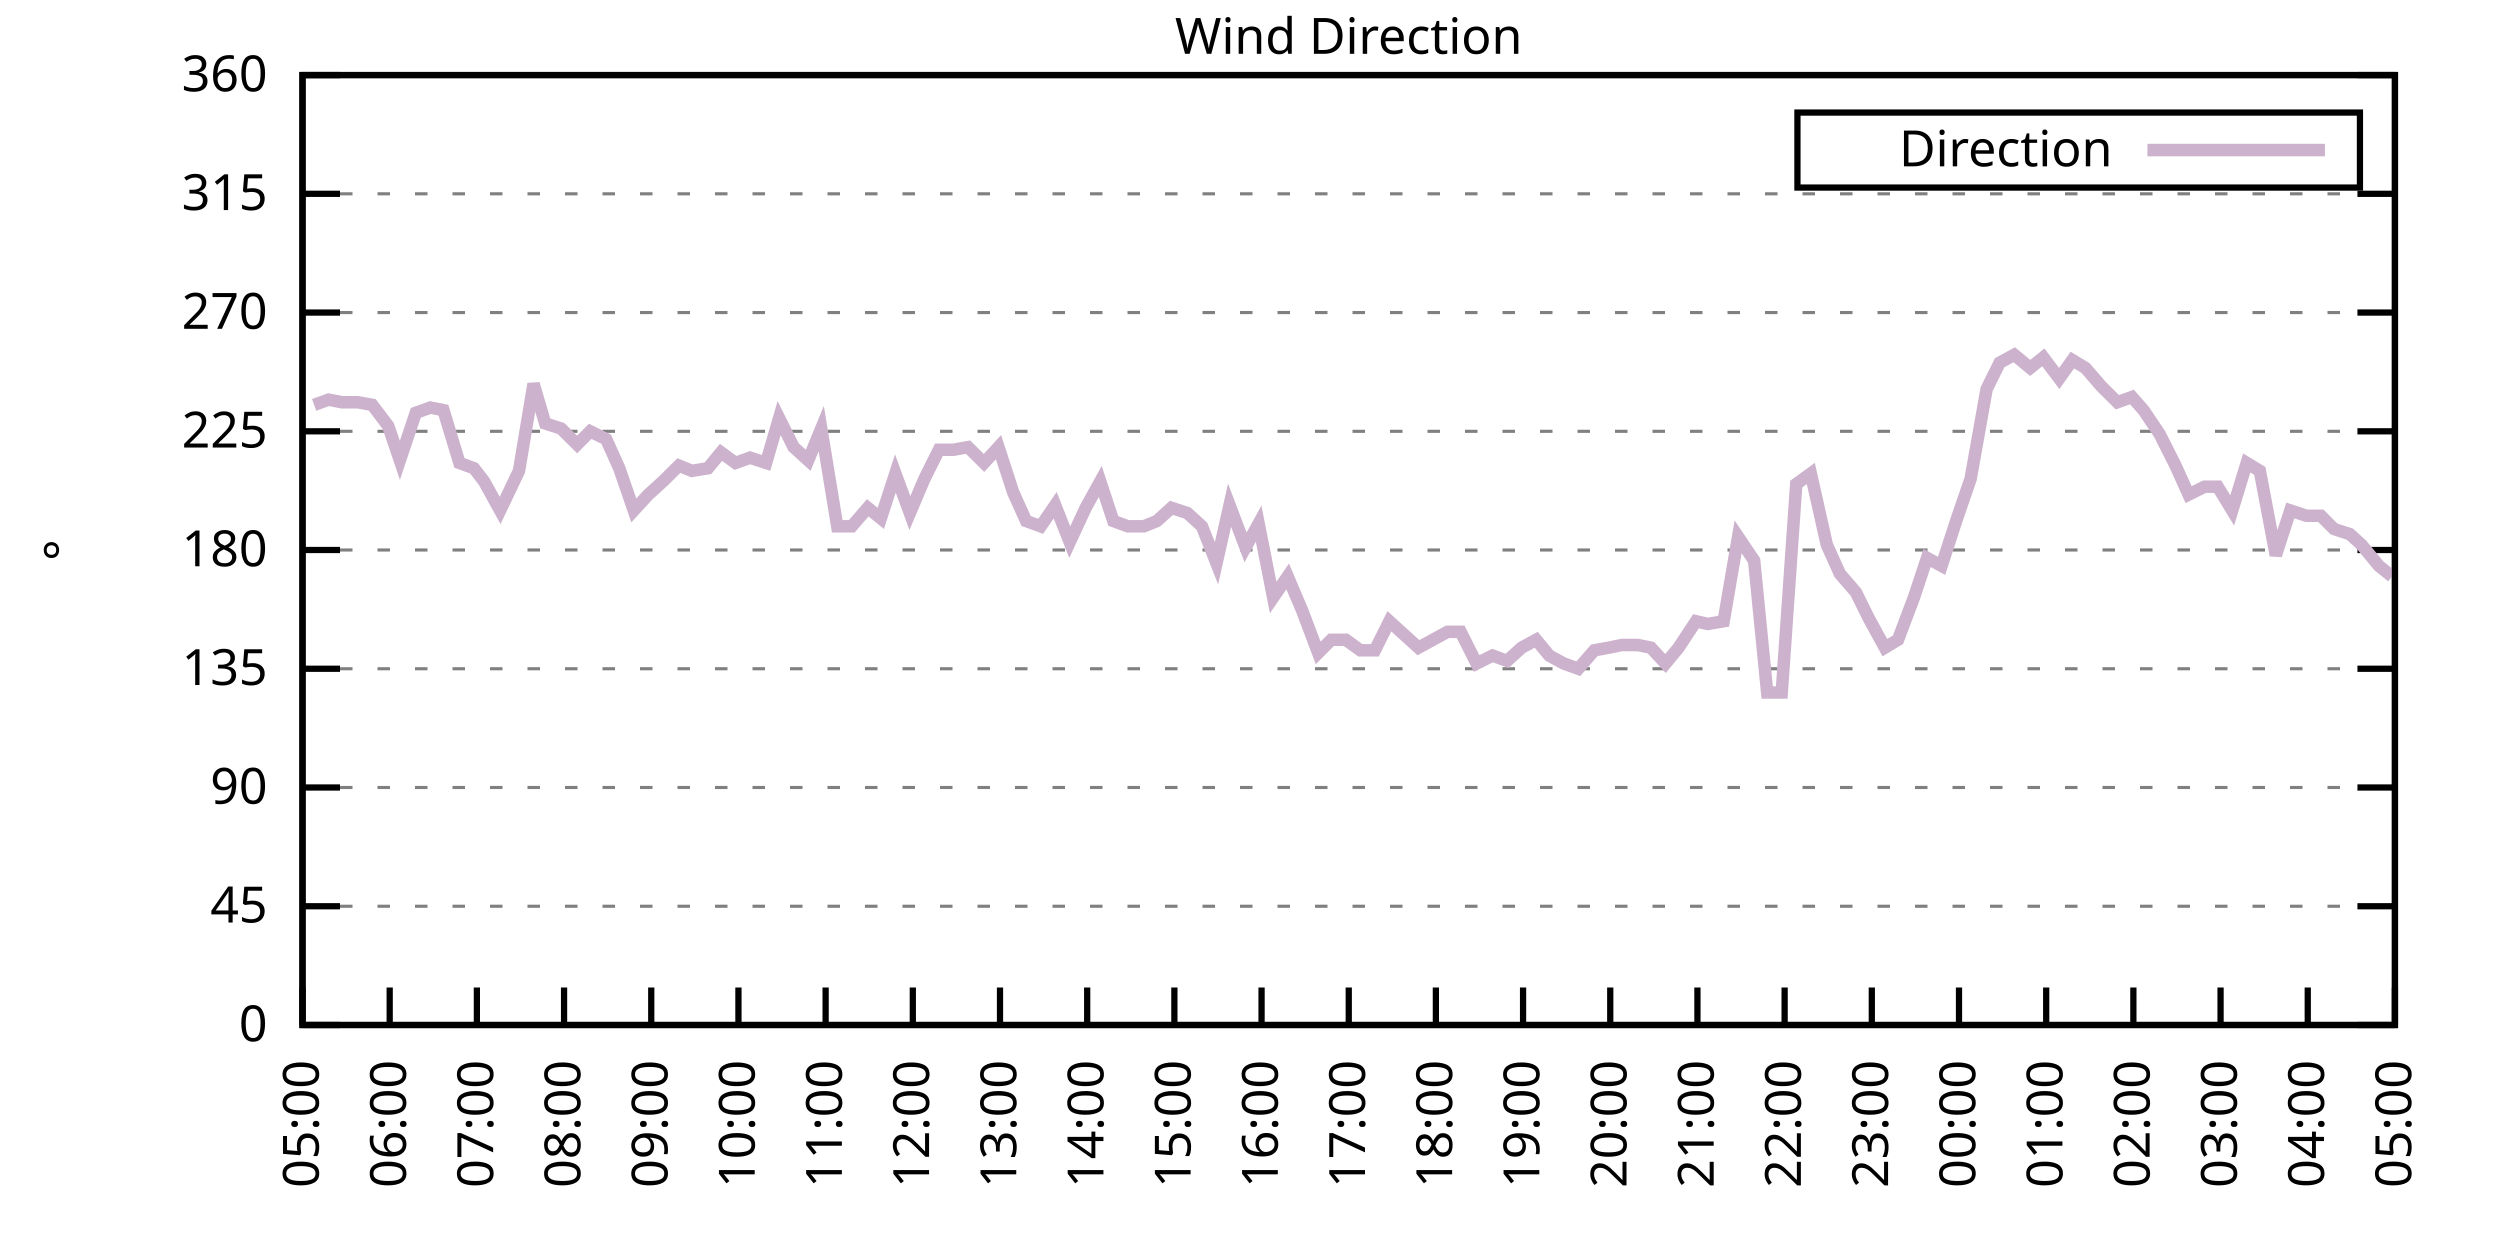
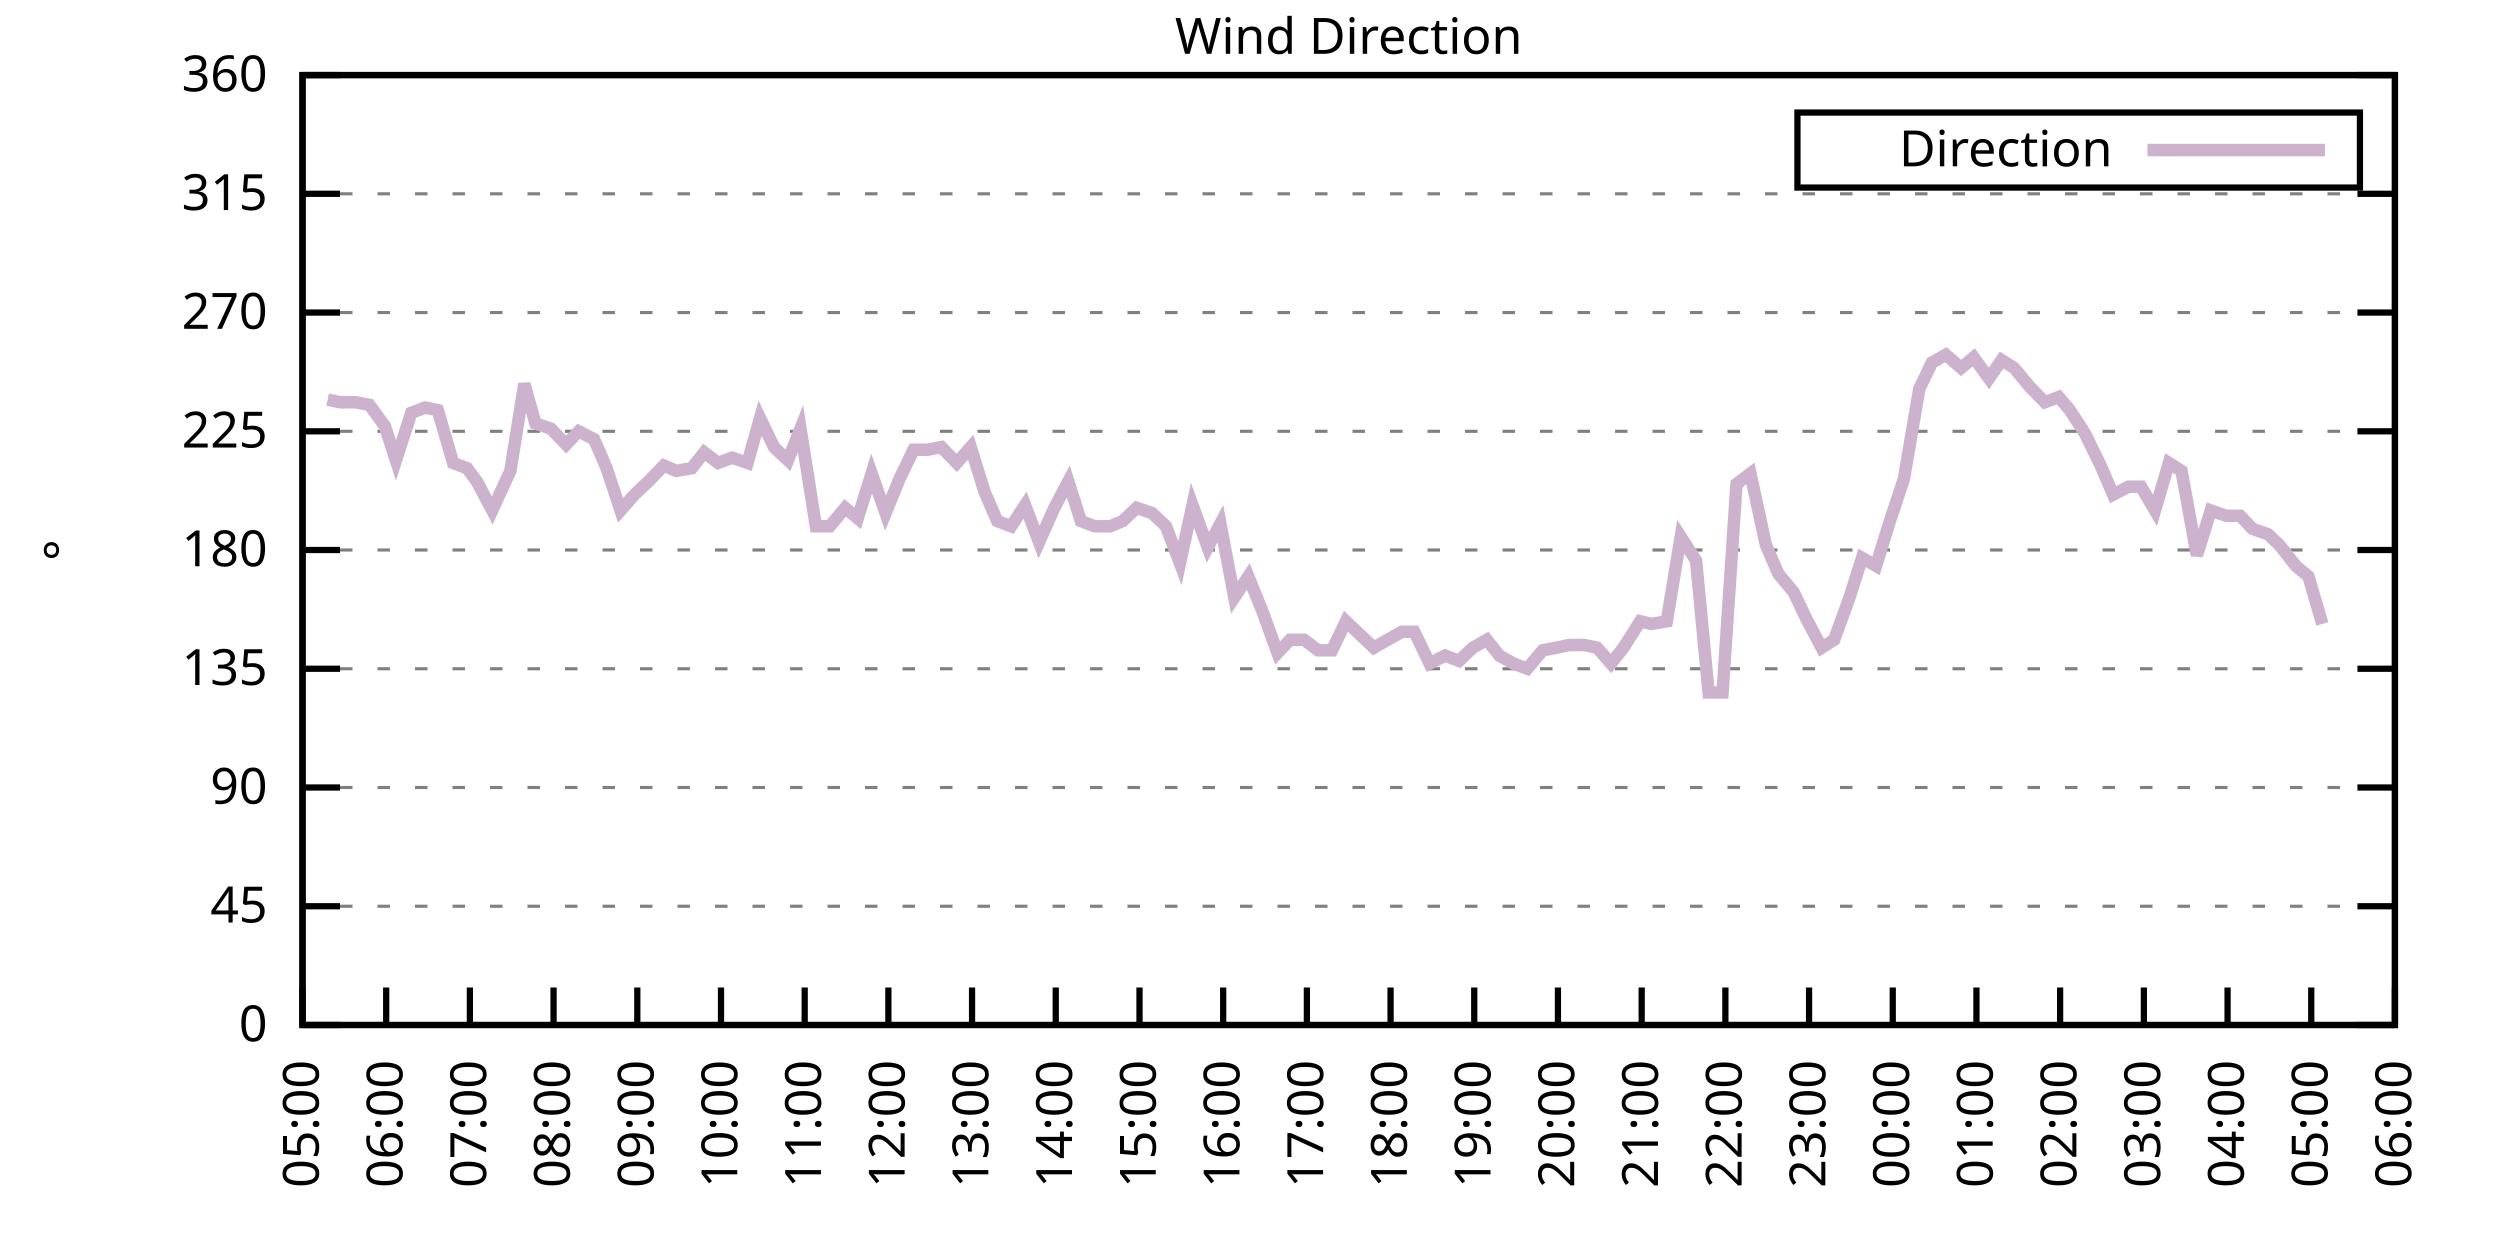
<svg xmlns="http://www.w3.org/2000/svg" xmlns:xlink="http://www.w3.org/1999/xlink" width="400" height="200" viewBox="0 0 400 200">
  <g id="gnuplot_canvas">
    <rect x="0" y="0" width="400" height="200" fill="none" />
    <defs>
      <circle id="gpDot" r="0.5" stroke-width="0.5" stroke="currentColor" />
      <path id="gpPt0" stroke-width="0.333" stroke="currentColor" d="M-1,0 h2 M0,-1 v2" />
      <path id="gpPt1" stroke-width="0.333" stroke="currentColor" d="M-1,-1 L1,1 M1,-1 L-1,1" />
      <path id="gpPt2" stroke-width="0.333" stroke="currentColor" d="M-1,0 L1,0 M0,-1 L0,1 M-1,-1 L1,1 M-1,1 L1,-1" />
      <rect id="gpPt3" stroke-width="0.333" stroke="currentColor" x="-1" y="-1" width="2" height="2" />
      <rect id="gpPt4" stroke-width="0.333" stroke="currentColor" fill="currentColor" x="-1" y="-1" width="2" height="2" />
      <circle id="gpPt5" stroke-width="0.333" stroke="currentColor" cx="0" cy="0" r="1" />
      <use xlink:href="#gpPt5" id="gpPt6" fill="currentColor" stroke="none" />
      <path id="gpPt7" stroke-width="0.333" stroke="currentColor" d="M0,-1.33 L-1.33,0.67 L1.33,0.67 z" />
      <use xlink:href="#gpPt7" id="gpPt8" fill="currentColor" stroke="none" />
      <use xlink:href="#gpPt7" id="gpPt9" stroke="currentColor" transform="rotate(180)" />
      <use xlink:href="#gpPt9" id="gpPt10" fill="currentColor" stroke="none" />
      <use xlink:href="#gpPt3" id="gpPt11" stroke="currentColor" transform="rotate(45)" />
      <use xlink:href="#gpPt11" id="gpPt12" fill="currentColor" stroke="none" />
      <path id="gpPt13" stroke-width="0.333" stroke="currentColor" d="M0,1.330 L1.265,0.411 L0.782,-1.067 L-0.782,-1.076 L-1.265,0.411 z" />
      <use xlink:href="#gpPt13" id="gpPt14" fill="currentColor" stroke="none" />
      <filter id="textbox" filterUnits="objectBoundingBox" x="0" y="0" height="1" width="1">
        <feFlood flood-color="white" flood-opacity="1" result="bgnd" />
        <feComposite in="SourceGraphic" in2="bgnd" operator="atop" />
      </filter>
      <filter id="greybox" filterUnits="objectBoundingBox" x="0" y="0" height="1" width="1">
        <feFlood flood-color="lightgrey" flood-opacity="1" result="grey" />
        <feComposite in="SourceGraphic" in2="grey" operator="atop" />
      </filter>
    </defs>
    <g fill="none" color="white" stroke="currentColor" stroke-width="1.00" stroke-linecap="butt" stroke-linejoin="miter">
</g>
    <g fill="none" color="black" stroke="currentColor" stroke-width="1.00" stroke-linecap="butt" stroke-linejoin="miter">
      <g stroke="none" shape-rendering="crispEdges">
        <polygon fill="rgb(255, 255, 255)" points="48.40,164.00 383.18,164.00 383.18,12.02 48.40,12.02 " />
      </g>
    </g>
    <g fill="none" color="black" stroke="currentColor" stroke-width="1.00" stroke-linecap="butt" stroke-linejoin="miter">
</g>
    <g fill="none" color="black" stroke="black" stroke-width="0.50" stroke-linecap="butt" stroke-linejoin="miter">
</g>
    <g fill="none" color="gray" stroke="currentColor" stroke-width="0.50" stroke-linecap="butt" stroke-linejoin="miter">
      <path stroke="gray" stroke-dasharray="2,4" class="gridline" d="M48.40,164.00 L383.19,164.00  " />
    </g>
    <g fill="none" color="gray" stroke="gray" stroke-width="1.00" stroke-linecap="butt" stroke-linejoin="miter">
</g>
    <g fill="none" color="black" stroke="currentColor" stroke-width="1.00" stroke-linecap="butt" stroke-linejoin="miter">
      <path stroke="black" d="M48.40,164.00 L54.40,164.00 M383.19,164.00 L377.19,164.00  " />
      <g transform="translate(42.80,166.60)" stroke="none" fill="black" font-family="Sans" font-size="8.00" text-anchor="end">
        <text>
          <tspan font-family="Sans"> 0</tspan>
        </text>
      </g>
    </g>
    <g fill="none" color="black" stroke="currentColor" stroke-width="1.00" stroke-linecap="butt" stroke-linejoin="miter">
</g>
    <g fill="none" color="black" stroke="black" stroke-width="0.50" stroke-linecap="butt" stroke-linejoin="miter">
</g>
    <g fill="none" color="gray" stroke="currentColor" stroke-width="0.50" stroke-linecap="butt" stroke-linejoin="miter">
      <path stroke="gray" stroke-dasharray="2,4" class="gridline" d="M48.40,145.00 L383.19,145.00  " />
    </g>
    <g fill="none" color="gray" stroke="gray" stroke-width="1.00" stroke-linecap="butt" stroke-linejoin="miter">
</g>
    <g fill="none" color="black" stroke="currentColor" stroke-width="1.00" stroke-linecap="butt" stroke-linejoin="miter">
      <path stroke="black" d="M48.40,145.00 L54.40,145.00 M383.19,145.00 L377.19,145.00  " />
      <g transform="translate(42.80,147.60)" stroke="none" fill="black" font-family="Sans" font-size="8.00" text-anchor="end">
        <text>
          <tspan font-family="Sans"> 45</tspan>
        </text>
      </g>
    </g>
    <g fill="none" color="black" stroke="currentColor" stroke-width="1.00" stroke-linecap="butt" stroke-linejoin="miter">
</g>
    <g fill="none" color="black" stroke="black" stroke-width="0.50" stroke-linecap="butt" stroke-linejoin="miter">
</g>
    <g fill="none" color="gray" stroke="currentColor" stroke-width="0.50" stroke-linecap="butt" stroke-linejoin="miter">
      <path stroke="gray" stroke-dasharray="2,4" class="gridline" d="M48.40,126.00 L383.19,126.00  " />
    </g>
    <g fill="none" color="gray" stroke="gray" stroke-width="1.00" stroke-linecap="butt" stroke-linejoin="miter">
</g>
    <g fill="none" color="black" stroke="currentColor" stroke-width="1.00" stroke-linecap="butt" stroke-linejoin="miter">
      <path stroke="black" d="M48.40,126.00 L54.40,126.00 M383.19,126.00 L377.19,126.00  " />
      <g transform="translate(42.80,128.60)" stroke="none" fill="black" font-family="Sans" font-size="8.00" text-anchor="end">
        <text>
          <tspan font-family="Sans"> 90</tspan>
        </text>
      </g>
    </g>
    <g fill="none" color="black" stroke="currentColor" stroke-width="1.00" stroke-linecap="butt" stroke-linejoin="miter">
</g>
    <g fill="none" color="black" stroke="black" stroke-width="0.50" stroke-linecap="butt" stroke-linejoin="miter">
</g>
    <g fill="none" color="gray" stroke="currentColor" stroke-width="0.50" stroke-linecap="butt" stroke-linejoin="miter">
      <path stroke="gray" stroke-dasharray="2,4" class="gridline" d="M48.40,107.00 L383.19,107.00  " />
    </g>
    <g fill="none" color="gray" stroke="gray" stroke-width="1.00" stroke-linecap="butt" stroke-linejoin="miter">
</g>
    <g fill="none" color="black" stroke="currentColor" stroke-width="1.00" stroke-linecap="butt" stroke-linejoin="miter">
      <path stroke="black" d="M48.40,107.00 L54.40,107.00 M383.19,107.00 L377.19,107.00  " />
      <g transform="translate(42.80,109.60)" stroke="none" fill="black" font-family="Sans" font-size="8.00" text-anchor="end">
        <text>
          <tspan font-family="Sans"> 135</tspan>
        </text>
      </g>
    </g>
    <g fill="none" color="black" stroke="currentColor" stroke-width="1.00" stroke-linecap="butt" stroke-linejoin="miter">
</g>
    <g fill="none" color="black" stroke="black" stroke-width="0.50" stroke-linecap="butt" stroke-linejoin="miter">
</g>
    <g fill="none" color="gray" stroke="currentColor" stroke-width="0.50" stroke-linecap="butt" stroke-linejoin="miter">
      <path stroke="gray" stroke-dasharray="2,4" class="gridline" d="M48.40,88.00 L383.19,88.00  " />
    </g>
    <g fill="none" color="gray" stroke="gray" stroke-width="1.00" stroke-linecap="butt" stroke-linejoin="miter">
</g>
    <g fill="none" color="black" stroke="currentColor" stroke-width="1.00" stroke-linecap="butt" stroke-linejoin="miter">
      <path stroke="black" d="M48.40,88.00 L54.40,88.00 M383.19,88.00 L377.19,88.00  " />
      <g transform="translate(42.80,90.60)" stroke="none" fill="black" font-family="Sans" font-size="8.00" text-anchor="end">
        <text>
          <tspan font-family="Sans"> 180</tspan>
        </text>
      </g>
    </g>
    <g fill="none" color="black" stroke="currentColor" stroke-width="1.00" stroke-linecap="butt" stroke-linejoin="miter">
</g>
    <g fill="none" color="black" stroke="black" stroke-width="0.50" stroke-linecap="butt" stroke-linejoin="miter">
</g>
    <g fill="none" color="gray" stroke="currentColor" stroke-width="0.50" stroke-linecap="butt" stroke-linejoin="miter">
      <path stroke="gray" stroke-dasharray="2,4" class="gridline" d="M48.40,69.01 L383.19,69.01  " />
    </g>
    <g fill="none" color="gray" stroke="gray" stroke-width="1.00" stroke-linecap="butt" stroke-linejoin="miter">
</g>
    <g fill="none" color="black" stroke="currentColor" stroke-width="1.00" stroke-linecap="butt" stroke-linejoin="miter">
      <path stroke="black" d="M48.40,69.01 L54.40,69.01 M383.19,69.01 L377.19,69.01  " />
      <g transform="translate(42.80,71.61)" stroke="none" fill="black" font-family="Sans" font-size="8.00" text-anchor="end">
        <text>
          <tspan font-family="Sans"> 225</tspan>
        </text>
      </g>
    </g>
    <g fill="none" color="black" stroke="currentColor" stroke-width="1.00" stroke-linecap="butt" stroke-linejoin="miter">
</g>
    <g fill="none" color="black" stroke="black" stroke-width="0.50" stroke-linecap="butt" stroke-linejoin="miter">
</g>
    <g fill="none" color="gray" stroke="currentColor" stroke-width="0.50" stroke-linecap="butt" stroke-linejoin="miter">
      <path stroke="gray" stroke-dasharray="2,4" class="gridline" d="M48.40,50.01 L383.19,50.01  " />
    </g>
    <g fill="none" color="gray" stroke="gray" stroke-width="1.00" stroke-linecap="butt" stroke-linejoin="miter">
</g>
    <g fill="none" color="black" stroke="currentColor" stroke-width="1.00" stroke-linecap="butt" stroke-linejoin="miter">
      <path stroke="black" d="M48.40,50.01 L54.40,50.01 M383.19,50.01 L377.19,50.01  " />
      <g transform="translate(42.80,52.61)" stroke="none" fill="black" font-family="Sans" font-size="8.00" text-anchor="end">
        <text>
          <tspan font-family="Sans"> 270</tspan>
        </text>
      </g>
    </g>
    <g fill="none" color="black" stroke="currentColor" stroke-width="1.00" stroke-linecap="butt" stroke-linejoin="miter">
</g>
    <g fill="none" color="black" stroke="black" stroke-width="0.50" stroke-linecap="butt" stroke-linejoin="miter">
</g>
    <g fill="none" color="gray" stroke="currentColor" stroke-width="0.50" stroke-linecap="butt" stroke-linejoin="miter">
      <path stroke="gray" stroke-dasharray="2,4" class="gridline" d="M48.40,31.01 L383.19,31.01  " />
    </g>
    <g fill="none" color="gray" stroke="gray" stroke-width="1.00" stroke-linecap="butt" stroke-linejoin="miter">
</g>
    <g fill="none" color="black" stroke="currentColor" stroke-width="1.00" stroke-linecap="butt" stroke-linejoin="miter">
      <path stroke="black" d="M48.40,31.01 L54.40,31.01 M383.19,31.01 L377.19,31.01  " />
      <g transform="translate(42.80,33.61)" stroke="none" fill="black" font-family="Sans" font-size="8.00" text-anchor="end">
        <text>
          <tspan font-family="Sans"> 315</tspan>
        </text>
      </g>
    </g>
    <g fill="none" color="black" stroke="currentColor" stroke-width="1.00" stroke-linecap="butt" stroke-linejoin="miter">
</g>
    <g fill="none" color="black" stroke="black" stroke-width="0.50" stroke-linecap="butt" stroke-linejoin="miter">
</g>
    <g fill="none" color="gray" stroke="currentColor" stroke-width="0.50" stroke-linecap="butt" stroke-linejoin="miter">
      <path stroke="gray" stroke-dasharray="2,4" class="gridline" d="M48.40,12.01 L383.19,12.01  " />
    </g>
    <g fill="none" color="gray" stroke="gray" stroke-width="1.00" stroke-linecap="butt" stroke-linejoin="miter">
</g>
    <g fill="none" color="black" stroke="currentColor" stroke-width="1.00" stroke-linecap="butt" stroke-linejoin="miter">
      <path stroke="black" d="M48.40,12.01 L54.40,12.01 M383.19,12.01 L377.19,12.01  " />
      <g transform="translate(42.80,14.61)" stroke="none" fill="black" font-family="Sans" font-size="8.00" text-anchor="end">
        <text>
          <tspan font-family="Sans"> 360</tspan>
        </text>
      </g>
    </g>
    <g fill="none" color="black" stroke="currentColor" stroke-width="1.00" stroke-linecap="butt" stroke-linejoin="miter">
      <path stroke="black" d="M48.40,164.00 L48.40,158.00  " />
      <g transform="translate(51.00,169.60) rotate(270.00)" stroke="none" fill="black" font-family="Sans" font-size="8.00" text-anchor="end">
        <text>
          <tspan font-family="Sans">05:00</tspan>
        </text>
      </g>
    </g>
    <g fill="none" color="black" stroke="currentColor" stroke-width="1.00" stroke-linecap="butt" stroke-linejoin="miter">
-       <path stroke="black" d="M62.35,164.00 L62.35,158.00  " />
-       <g transform="translate(64.95,169.60) rotate(270.00)" stroke="none" fill="black" font-family="Sans" font-size="8.00" text-anchor="end">
+       <path stroke="black" d="M61.79,164.00 L61.79,158.00  " />
+       <g transform="translate(64.39,169.60) rotate(270.00)" stroke="none" fill="black" font-family="Sans" font-size="8.00" text-anchor="end">
        <text>
          <tspan font-family="Sans">06:00</tspan>
        </text>
      </g>
    </g>
    <g fill="none" color="black" stroke="currentColor" stroke-width="1.00" stroke-linecap="butt" stroke-linejoin="miter">
-       <path stroke="black" d="M76.30,164.00 L76.30,158.00  " />
-       <g transform="translate(78.90,169.60) rotate(270.00)" stroke="none" fill="black" font-family="Sans" font-size="8.00" text-anchor="end">
+       <path stroke="black" d="M75.18,164.00 L75.18,158.00  " />
+       <g transform="translate(77.78,169.60) rotate(270.00)" stroke="none" fill="black" font-family="Sans" font-size="8.00" text-anchor="end">
        <text>
          <tspan font-family="Sans">07:00</tspan>
        </text>
      </g>
    </g>
    <g fill="none" color="black" stroke="currentColor" stroke-width="1.00" stroke-linecap="butt" stroke-linejoin="miter">
-       <path stroke="black" d="M90.25,164.00 L90.25,158.00  " />
-       <g transform="translate(92.85,169.60) rotate(270.00)" stroke="none" fill="black" font-family="Sans" font-size="8.00" text-anchor="end">
+       <path stroke="black" d="M88.57,164.00 L88.57,158.00  " />
+       <g transform="translate(91.17,169.60) rotate(270.00)" stroke="none" fill="black" font-family="Sans" font-size="8.00" text-anchor="end">
        <text>
          <tspan font-family="Sans">08:00</tspan>
        </text>
      </g>
    </g>
    <g fill="none" color="black" stroke="currentColor" stroke-width="1.00" stroke-linecap="butt" stroke-linejoin="miter">
-       <path stroke="black" d="M104.20,164.00 L104.20,158.00  " />
-       <g transform="translate(106.80,169.60) rotate(270.00)" stroke="none" fill="black" font-family="Sans" font-size="8.00" text-anchor="end">
+       <path stroke="black" d="M101.97,164.00 L101.97,158.00  " />
+       <g transform="translate(104.57,169.60) rotate(270.00)" stroke="none" fill="black" font-family="Sans" font-size="8.00" text-anchor="end">
        <text>
          <tspan font-family="Sans">09:00</tspan>
        </text>
      </g>
    </g>
    <g fill="none" color="black" stroke="currentColor" stroke-width="1.00" stroke-linecap="butt" stroke-linejoin="miter">
-       <path stroke="black" d="M118.15,164.00 L118.15,158.00  " />
-       <g transform="translate(120.75,169.60) rotate(270.00)" stroke="none" fill="black" font-family="Sans" font-size="8.00" text-anchor="end">
+       <path stroke="black" d="M115.36,164.00 L115.36,158.00  " />
+       <g transform="translate(117.96,169.60) rotate(270.00)" stroke="none" fill="black" font-family="Sans" font-size="8.00" text-anchor="end">
        <text>
          <tspan font-family="Sans">10:00</tspan>
        </text>
      </g>
    </g>
    <g fill="none" color="black" stroke="currentColor" stroke-width="1.00" stroke-linecap="butt" stroke-linejoin="miter">
-       <path stroke="black" d="M132.10,164.00 L132.10,158.00  " />
-       <g transform="translate(134.70,169.60) rotate(270.00)" stroke="none" fill="black" font-family="Sans" font-size="8.00" text-anchor="end">
+       <path stroke="black" d="M128.75,164.00 L128.75,158.00  " />
+       <g transform="translate(131.35,169.60) rotate(270.00)" stroke="none" fill="black" font-family="Sans" font-size="8.00" text-anchor="end">
        <text>
          <tspan font-family="Sans">11:00</tspan>
        </text>
      </g>
    </g>
    <g fill="none" color="black" stroke="currentColor" stroke-width="1.00" stroke-linecap="butt" stroke-linejoin="miter">
-       <path stroke="black" d="M146.05,164.00 L146.05,158.00  " />
-       <g transform="translate(148.65,169.60) rotate(270.00)" stroke="none" fill="black" font-family="Sans" font-size="8.00" text-anchor="end">
+       <path stroke="black" d="M142.14,164.00 L142.14,158.00  " />
+       <g transform="translate(144.74,169.60) rotate(270.00)" stroke="none" fill="black" font-family="Sans" font-size="8.00" text-anchor="end">
        <text>
          <tspan font-family="Sans">12:00</tspan>
        </text>
      </g>
    </g>
    <g fill="none" color="black" stroke="currentColor" stroke-width="1.00" stroke-linecap="butt" stroke-linejoin="miter">
-       <path stroke="black" d="M160.00,164.00 L160.00,158.00  " />
-       <g transform="translate(162.60,169.60) rotate(270.00)" stroke="none" fill="black" font-family="Sans" font-size="8.00" text-anchor="end">
+       <path stroke="black" d="M155.53,164.00 L155.53,158.00  " />
+       <g transform="translate(158.13,169.60) rotate(270.00)" stroke="none" fill="black" font-family="Sans" font-size="8.00" text-anchor="end">
        <text>
          <tspan font-family="Sans">13:00</tspan>
        </text>
      </g>
    </g>
    <g fill="none" color="black" stroke="currentColor" stroke-width="1.00" stroke-linecap="butt" stroke-linejoin="miter">
-       <path stroke="black" d="M173.95,164.00 L173.95,158.00  " />
-       <g transform="translate(176.55,169.60) rotate(270.00)" stroke="none" fill="black" font-family="Sans" font-size="8.00" text-anchor="end">
+       <path stroke="black" d="M168.92,164.00 L168.92,158.00  " />
+       <g transform="translate(171.52,169.60) rotate(270.00)" stroke="none" fill="black" font-family="Sans" font-size="8.00" text-anchor="end">
        <text>
          <tspan font-family="Sans">14:00</tspan>
        </text>
      </g>
    </g>
    <g fill="none" color="black" stroke="currentColor" stroke-width="1.00" stroke-linecap="butt" stroke-linejoin="miter">
-       <path stroke="black" d="M187.90,164.00 L187.90,158.00  " />
-       <g transform="translate(190.50,169.60) rotate(270.00)" stroke="none" fill="black" font-family="Sans" font-size="8.00" text-anchor="end">
+       <path stroke="black" d="M182.32,164.00 L182.32,158.00  " />
+       <g transform="translate(184.92,169.60) rotate(270.00)" stroke="none" fill="black" font-family="Sans" font-size="8.00" text-anchor="end">
        <text>
          <tspan font-family="Sans">15:00</tspan>
        </text>
      </g>
    </g>
    <g fill="none" color="black" stroke="currentColor" stroke-width="1.00" stroke-linecap="butt" stroke-linejoin="miter">
-       <path stroke="black" d="M201.85,164.00 L201.85,158.00  " />
-       <g transform="translate(204.45,169.60) rotate(270.00)" stroke="none" fill="black" font-family="Sans" font-size="8.00" text-anchor="end">
+       <path stroke="black" d="M195.71,164.00 L195.71,158.00  " />
+       <g transform="translate(198.31,169.60) rotate(270.00)" stroke="none" fill="black" font-family="Sans" font-size="8.00" text-anchor="end">
        <text>
          <tspan font-family="Sans">16:00</tspan>
        </text>
      </g>
    </g>
    <g fill="none" color="black" stroke="currentColor" stroke-width="1.00" stroke-linecap="butt" stroke-linejoin="miter">
-       <path stroke="black" d="M215.80,164.00 L215.80,158.00  " />
-       <g transform="translate(218.40,169.60) rotate(270.00)" stroke="none" fill="black" font-family="Sans" font-size="8.00" text-anchor="end">
+       <path stroke="black" d="M209.10,164.00 L209.10,158.00  " />
+       <g transform="translate(211.70,169.60) rotate(270.00)" stroke="none" fill="black" font-family="Sans" font-size="8.00" text-anchor="end">
        <text>
          <tspan font-family="Sans">17:00</tspan>
        </text>
      </g>
    </g>
    <g fill="none" color="black" stroke="currentColor" stroke-width="1.00" stroke-linecap="butt" stroke-linejoin="miter">
-       <path stroke="black" d="M229.74,164.00 L229.74,158.00  " />
-       <g transform="translate(232.34,169.60) rotate(270.00)" stroke="none" fill="black" font-family="Sans" font-size="8.00" text-anchor="end">
+       <path stroke="black" d="M222.49,164.00 L222.49,158.00  " />
+       <g transform="translate(225.09,169.60) rotate(270.00)" stroke="none" fill="black" font-family="Sans" font-size="8.00" text-anchor="end">
        <text>
          <tspan font-family="Sans">18:00</tspan>
        </text>
      </g>
    </g>
    <g fill="none" color="black" stroke="currentColor" stroke-width="1.00" stroke-linecap="butt" stroke-linejoin="miter">
-       <path stroke="black" d="M243.69,164.00 L243.69,158.00  " />
-       <g transform="translate(246.29,169.60) rotate(270.00)" stroke="none" fill="black" font-family="Sans" font-size="8.00" text-anchor="end">
+       <path stroke="black" d="M235.88,164.00 L235.88,158.00  " />
+       <g transform="translate(238.48,169.60) rotate(270.00)" stroke="none" fill="black" font-family="Sans" font-size="8.00" text-anchor="end">
        <text>
          <tspan font-family="Sans">19:00</tspan>
        </text>
      </g>
    </g>
    <g fill="none" color="black" stroke="currentColor" stroke-width="1.00" stroke-linecap="butt" stroke-linejoin="miter">
-       <path stroke="black" d="M257.64,164.00 L257.64,158.00  " />
-       <g transform="translate(260.24,169.60) rotate(270.00)" stroke="none" fill="black" font-family="Sans" font-size="8.00" text-anchor="end">
+       <path stroke="black" d="M249.27,164.00 L249.27,158.00  " />
+       <g transform="translate(251.87,169.60) rotate(270.00)" stroke="none" fill="black" font-family="Sans" font-size="8.00" text-anchor="end">
        <text>
          <tspan font-family="Sans">20:00</tspan>
        </text>
      </g>
    </g>
    <g fill="none" color="black" stroke="currentColor" stroke-width="1.00" stroke-linecap="butt" stroke-linejoin="miter">
-       <path stroke="black" d="M271.59,164.00 L271.59,158.00  " />
-       <g transform="translate(274.19,169.60) rotate(270.00)" stroke="none" fill="black" font-family="Sans" font-size="8.00" text-anchor="end">
+       <path stroke="black" d="M262.67,164.00 L262.67,158.00  " />
+       <g transform="translate(265.27,169.60) rotate(270.00)" stroke="none" fill="black" font-family="Sans" font-size="8.00" text-anchor="end">
        <text>
          <tspan font-family="Sans">21:00</tspan>
        </text>
      </g>
    </g>
    <g fill="none" color="black" stroke="currentColor" stroke-width="1.00" stroke-linecap="butt" stroke-linejoin="miter">
-       <path stroke="black" d="M285.54,164.00 L285.54,158.00  " />
-       <g transform="translate(288.14,169.60) rotate(270.00)" stroke="none" fill="black" font-family="Sans" font-size="8.00" text-anchor="end">
+       <path stroke="black" d="M276.06,164.00 L276.06,158.00  " />
+       <g transform="translate(278.66,169.60) rotate(270.00)" stroke="none" fill="black" font-family="Sans" font-size="8.00" text-anchor="end">
        <text>
          <tspan font-family="Sans">22:00</tspan>
        </text>
      </g>
    </g>
    <g fill="none" color="black" stroke="currentColor" stroke-width="1.00" stroke-linecap="butt" stroke-linejoin="miter">
-       <path stroke="black" d="M299.49,164.00 L299.49,158.00  " />
-       <g transform="translate(302.09,169.60) rotate(270.00)" stroke="none" fill="black" font-family="Sans" font-size="8.00" text-anchor="end">
+       <path stroke="black" d="M289.45,164.00 L289.45,158.00  " />
+       <g transform="translate(292.05,169.60) rotate(270.00)" stroke="none" fill="black" font-family="Sans" font-size="8.00" text-anchor="end">
        <text>
          <tspan font-family="Sans">23:00</tspan>
        </text>
      </g>
    </g>
    <g fill="none" color="black" stroke="currentColor" stroke-width="1.00" stroke-linecap="butt" stroke-linejoin="miter">
-       <path stroke="black" d="M313.44,164.00 L313.44,158.00  " />
-       <g transform="translate(316.04,169.60) rotate(270.00)" stroke="none" fill="black" font-family="Sans" font-size="8.00" text-anchor="end">
+       <path stroke="black" d="M302.84,164.00 L302.84,158.00  " />
+       <g transform="translate(305.44,169.60) rotate(270.00)" stroke="none" fill="black" font-family="Sans" font-size="8.00" text-anchor="end">
        <text>
          <tspan font-family="Sans">00:00</tspan>
        </text>
      </g>
    </g>
    <g fill="none" color="black" stroke="currentColor" stroke-width="1.00" stroke-linecap="butt" stroke-linejoin="miter">
-       <path stroke="black" d="M327.39,164.00 L327.39,158.00  " />
-       <g transform="translate(329.99,169.60) rotate(270.00)" stroke="none" fill="black" font-family="Sans" font-size="8.00" text-anchor="end">
+       <path stroke="black" d="M316.23,164.00 L316.23,158.00  " />
+       <g transform="translate(318.83,169.60) rotate(270.00)" stroke="none" fill="black" font-family="Sans" font-size="8.00" text-anchor="end">
        <text>
          <tspan font-family="Sans">01:00</tspan>
        </text>
      </g>
    </g>
    <g fill="none" color="black" stroke="currentColor" stroke-width="1.00" stroke-linecap="butt" stroke-linejoin="miter">
-       <path stroke="black" d="M341.34,164.00 L341.34,158.00  " />
-       <g transform="translate(343.94,169.60) rotate(270.00)" stroke="none" fill="black" font-family="Sans" font-size="8.00" text-anchor="end">
+       <path stroke="black" d="M329.62,164.00 L329.62,158.00  " />
+       <g transform="translate(332.22,169.60) rotate(270.00)" stroke="none" fill="black" font-family="Sans" font-size="8.00" text-anchor="end">
        <text>
          <tspan font-family="Sans">02:00</tspan>
        </text>
      </g>
    </g>
    <g fill="none" color="black" stroke="currentColor" stroke-width="1.00" stroke-linecap="butt" stroke-linejoin="miter">
-       <path stroke="black" d="M355.29,164.00 L355.29,158.00  " />
-       <g transform="translate(357.89,169.60) rotate(270.00)" stroke="none" fill="black" font-family="Sans" font-size="8.00" text-anchor="end">
+       <path stroke="black" d="M343.02,164.00 L343.02,158.00  " />
+       <g transform="translate(345.62,169.60) rotate(270.00)" stroke="none" fill="black" font-family="Sans" font-size="8.00" text-anchor="end">
        <text>
          <tspan font-family="Sans">03:00</tspan>
        </text>
      </g>
    </g>
    <g fill="none" color="black" stroke="currentColor" stroke-width="1.00" stroke-linecap="butt" stroke-linejoin="miter">
-       <path stroke="black" d="M369.24,164.00 L369.24,158.00  " />
-       <g transform="translate(371.84,169.60) rotate(270.00)" stroke="none" fill="black" font-family="Sans" font-size="8.00" text-anchor="end">
+       <path stroke="black" d="M356.41,164.00 L356.41,158.00  " />
+       <g transform="translate(359.01,169.60) rotate(270.00)" stroke="none" fill="black" font-family="Sans" font-size="8.00" text-anchor="end">
        <text>
          <tspan font-family="Sans">04:00</tspan>
+         </text>
+       </g>
+     </g>
+     <g fill="none" color="black" stroke="currentColor" stroke-width="1.00" stroke-linecap="butt" stroke-linejoin="miter">
+       <path stroke="black" d="M369.80,164.00 L369.80,158.00  " />
+       <g transform="translate(372.40,169.60) rotate(270.00)" stroke="none" fill="black" font-family="Sans" font-size="8.00" text-anchor="end">
+         <text>
+           <tspan font-family="Sans">05:00</tspan>
        </text>
      </g>
    </g>
    <g fill="none" color="black" stroke="currentColor" stroke-width="1.00" stroke-linecap="butt" stroke-linejoin="miter">
      <path stroke="black" d="M383.19,164.00 L383.19,158.00  " />
      <g transform="translate(385.79,169.60) rotate(270.00)" stroke="none" fill="black" font-family="Sans" font-size="8.00" text-anchor="end">
        <text>
-           <tspan font-family="Sans">05:00</tspan>
+           <tspan font-family="Sans">06:00</tspan>
        </text>
      </g>
    </g>
    <g fill="none" color="black" stroke="currentColor" stroke-width="1.00" stroke-linecap="butt" stroke-linejoin="miter">
</g>
    <g fill="none" color="black" stroke="currentColor" stroke-width="1.00" stroke-linecap="butt" stroke-linejoin="miter">
      <path stroke="black" d="M48.40,12.01 L48.40,164.00 L383.19,164.00 L383.19,12.01 L48.40,12.01 Z  " />
    </g>
    <g fill="none" color="black" stroke="currentColor" stroke-width="1.00" stroke-linecap="butt" stroke-linejoin="miter">
</g>
    <g fill="none" color="black" stroke="currentColor" stroke-width="1.00" stroke-linecap="butt" stroke-linejoin="miter">
      <path stroke="black" d="M287.59,30.01 L287.59,18.01 L377.59,18.01 L377.59,30.01 L287.59,30.01 Z  " />
    </g>
    <g id="Wind_direction_plot_1">
      <g fill="none" color="white" stroke="black" stroke-width="2.00" stroke-linecap="butt" stroke-linejoin="miter">
</g>
      <g fill="none" color="black" stroke="currentColor" stroke-width="2.00" stroke-linecap="butt" stroke-linejoin="miter">
        <g transform="translate(337.99,26.61)" stroke="none" fill="black" font-family="Sans" font-size="8.00" text-anchor="end">
          <text>
            <tspan font-family="Sans">Direction</tspan>
          </text>
        </g>
      </g>
      <g fill="none" color="black" stroke="currentColor" stroke-width="2.00" stroke-linecap="butt" stroke-linejoin="miter">
-         <path stroke="rgb(204, 178, 204)" d="M343.59,24.01 L371.99,24.01 M50.26,64.78 L52.58,63.94 L54.68,64.36 L57.23,64.36 L59.56,64.78 L62.12,68.16   L63.98,73.65 L66.53,66.05 L68.86,65.21 L70.95,65.63 L73.51,74.07 L75.83,74.92 L77.46,77.03 L80.02,81.67   L83.04,75.34 L85.37,61.41 L87.23,67.74 L89.78,68.58 L92.34,71.12 L94.43,69.01 L96.99,70.27 L99.08,74.92   L101.41,81.67 L103.73,79.14 L106.06,77.03 L108.62,74.49 L110.71,75.34 L113.27,74.92 L115.36,72.38 L117.68,74.07   L120.01,73.23 L122.57,74.07 L124.66,66.90 L126.98,71.54 L129.31,73.65 L131.40,68.58 L133.96,84.21 L136.28,84.21   L138.84,81.25 L140.93,82.94 L143.26,75.76 L145.58,82.09 L147.91,76.61 L150.23,71.96 L152.56,71.96 L154.88,71.54   L157.44,74.07 L159.76,71.54 L162.09,78.72 L164.18,83.36 L166.51,84.21 L168.83,80.83 L171.16,86.74 L173.71,81.25   L176.04,77.03 L178.13,83.36 L180.46,84.21 L183.01,84.21 L185.11,83.36 L187.43,81.25 L189.99,82.09 L192.31,84.21   L194.64,90.12 L196.73,80.83 L199.29,87.58 L201.38,83.78 L203.71,95.60 L206.03,92.23 L208.36,97.72 L210.91,104.47   L213.01,102.36 L215.33,102.36 L217.65,104.05 L219.98,104.05 L222.30,99.40 L224.63,101.52 L226.95,103.63 L229.28,102.36   L231.60,101.09 L233.70,101.09 L236.25,106.16 L238.81,104.89 L241.14,105.74 L243.46,103.63 L245.79,102.36 L247.88,104.89   L250.20,106.16 L252.53,107.00 L255.09,104.05 L257.41,103.63 L259.50,103.20 L262.06,103.20 L264.15,103.63 L266.48,106.16   L268.57,103.63 L271.36,99.40 L273.22,99.83 L275.78,99.40 L278.10,85.89 L280.66,89.69 L282.75,110.80 L285.08,110.80   L287.40,77.45 L289.73,75.76 L292.29,87.16 L294.38,91.80 L296.94,94.76 L299.03,98.98 L301.58,103.63 L303.68,102.36   L306.23,95.60 L308.33,89.27 L310.65,90.54 L312.98,83.36 L315.30,76.61 L317.86,62.25 L319.95,58.03 L322.28,56.76   L324.83,58.87 L326.93,57.18 L329.48,60.56 L331.58,57.61 L333.67,58.87 L336.23,61.83 L338.78,64.36 L341.11,63.52   L342.97,65.63 L345.53,69.43 L348.08,74.49 L350.18,79.14 L352.73,77.87 L354.83,77.87 L357.15,81.67 L359.48,74.07   L361.57,75.34 L364.13,88.85 L366.45,81.67 L369.01,82.52 L371.33,82.52 L373.43,84.63 L375.98,85.47 L377.84,87.16   L380.63,90.54 L382.73,92.23  " />
+         <path stroke="rgb(204, 178, 204)" d="M343.59,24.01 L371.99,24.01 M52.42,63.94 L54.43,64.36 L56.88,64.36 L59.11,64.78 L61.57,68.16 L63.35,73.65   L65.81,66.05 L68.04,65.21 L70.05,65.63 L72.50,74.07 L74.74,74.92 L76.30,77.03 L78.75,81.67 L81.66,75.34   L83.89,61.41 L85.67,67.74 L88.13,68.58 L90.58,71.12 L92.59,69.01 L95.05,70.27 L97.06,74.92 L99.29,81.67   L101.52,79.14 L103.75,77.03 L106.21,74.49 L108.22,75.34 L110.67,74.92 L112.68,72.38 L114.91,74.07 L117.14,73.23   L119.60,74.07 L121.61,66.90 L123.84,71.54 L126.07,73.65 L128.08,68.58 L130.54,84.21 L132.77,84.21 L135.22,81.25   L137.23,82.94 L139.46,75.76 L141.69,82.09 L143.93,76.61 L146.16,71.96 L148.39,71.96 L150.62,71.54 L153.08,74.07   L155.31,71.54 L157.54,78.72 L159.55,83.36 L161.78,84.21 L164.01,80.83 L166.25,86.74 L168.70,81.25 L170.93,77.03   L172.94,83.36 L175.17,84.21 L177.63,84.21 L179.64,83.36 L181.87,81.25 L184.32,82.09 L186.56,84.21 L188.79,90.12   L190.80,80.83 L193.25,87.58 L195.26,83.78 L197.49,95.60 L199.73,92.23 L201.96,97.72 L204.41,104.47 L206.42,102.36   L208.65,102.36 L210.88,104.05 L213.12,104.05 L215.35,99.40 L217.58,101.52 L219.81,103.63 L222.04,102.36 L224.28,101.09   L226.29,101.09 L228.74,106.16 L231.20,104.89 L233.43,105.74 L235.66,103.63 L237.89,102.36 L239.90,104.89 L242.13,106.16   L244.36,107.00 L246.82,104.05 L249.05,103.63 L251.06,103.20 L253.51,103.20 L255.52,103.63 L257.76,106.16 L259.76,103.63   L262.44,99.40 L264.23,99.83 L266.68,99.40 L268.92,85.89 L271.37,89.69 L273.38,110.80 L275.61,110.80 L277.84,77.45   L280.07,75.76 L282.53,87.16 L284.54,91.80 L286.99,94.76 L289.00,98.98 L291.46,103.63 L293.47,102.36 L295.92,95.60   L297.93,89.27 L300.16,90.54 L302.39,83.36 L304.63,76.61 L307.08,62.25 L309.09,58.03 L311.32,56.76 L313.78,58.87   L315.79,57.18 L318.24,60.56 L320.25,57.61 L322.26,58.87 L324.71,61.83 L327.17,64.36 L329.40,63.52 L331.19,65.63   L333.64,69.43 L336.10,74.49 L338.10,79.14 L340.56,77.87 L342.57,77.87 L344.80,81.67 L347.03,74.07 L349.04,75.34   L351.50,88.85 L353.73,81.67 L356.18,82.52 L358.42,82.52 L360.42,84.63 L362.88,85.47 L364.66,87.16 L367.34,90.54   L369.35,92.23 L371.58,99.83  " />
      </g>
    </g>
    <g fill="none" color="black" stroke="currentColor" stroke-width="2.00" stroke-linecap="butt" stroke-linejoin="miter">
</g>
    <g fill="none" color="black" stroke="black" stroke-width="1.00" stroke-linecap="butt" stroke-linejoin="miter">
</g>
    <g fill="none" color="black" stroke="currentColor" stroke-width="1.00" stroke-linecap="butt" stroke-linejoin="miter">
      <path stroke="black" d="M48.40,12.01 L48.40,164.00 L383.19,164.00 L383.19,12.01 L48.40,12.01 Z  " />
      <g transform="translate(12.80,88.01) rotate(270.00)" stroke="none" fill="black" font-family="Sans" font-size="8.00" text-anchor="middle">
        <text>
          <tspan font-family="Sans">°</tspan>
        </text>
      </g>
    </g>
    <g fill="none" color="black" stroke="currentColor" stroke-width="1.00" stroke-linecap="butt" stroke-linejoin="miter">
</g>
    <g fill="none" color="black" stroke="currentColor" stroke-width="1.00" stroke-linecap="butt" stroke-linejoin="miter">
      <g transform="translate(215.79,8.61)" stroke="none" fill="black" font-family="Sans" font-size="8.00" text-anchor="middle">
        <text>
          <tspan font-family="Sans">Wind Direction</tspan>
        </text>
      </g>
    </g>
    <g fill="none" color="black" stroke="currentColor" stroke-width="1.00" stroke-linecap="butt" stroke-linejoin="miter">
</g>
  </g>
</svg>
